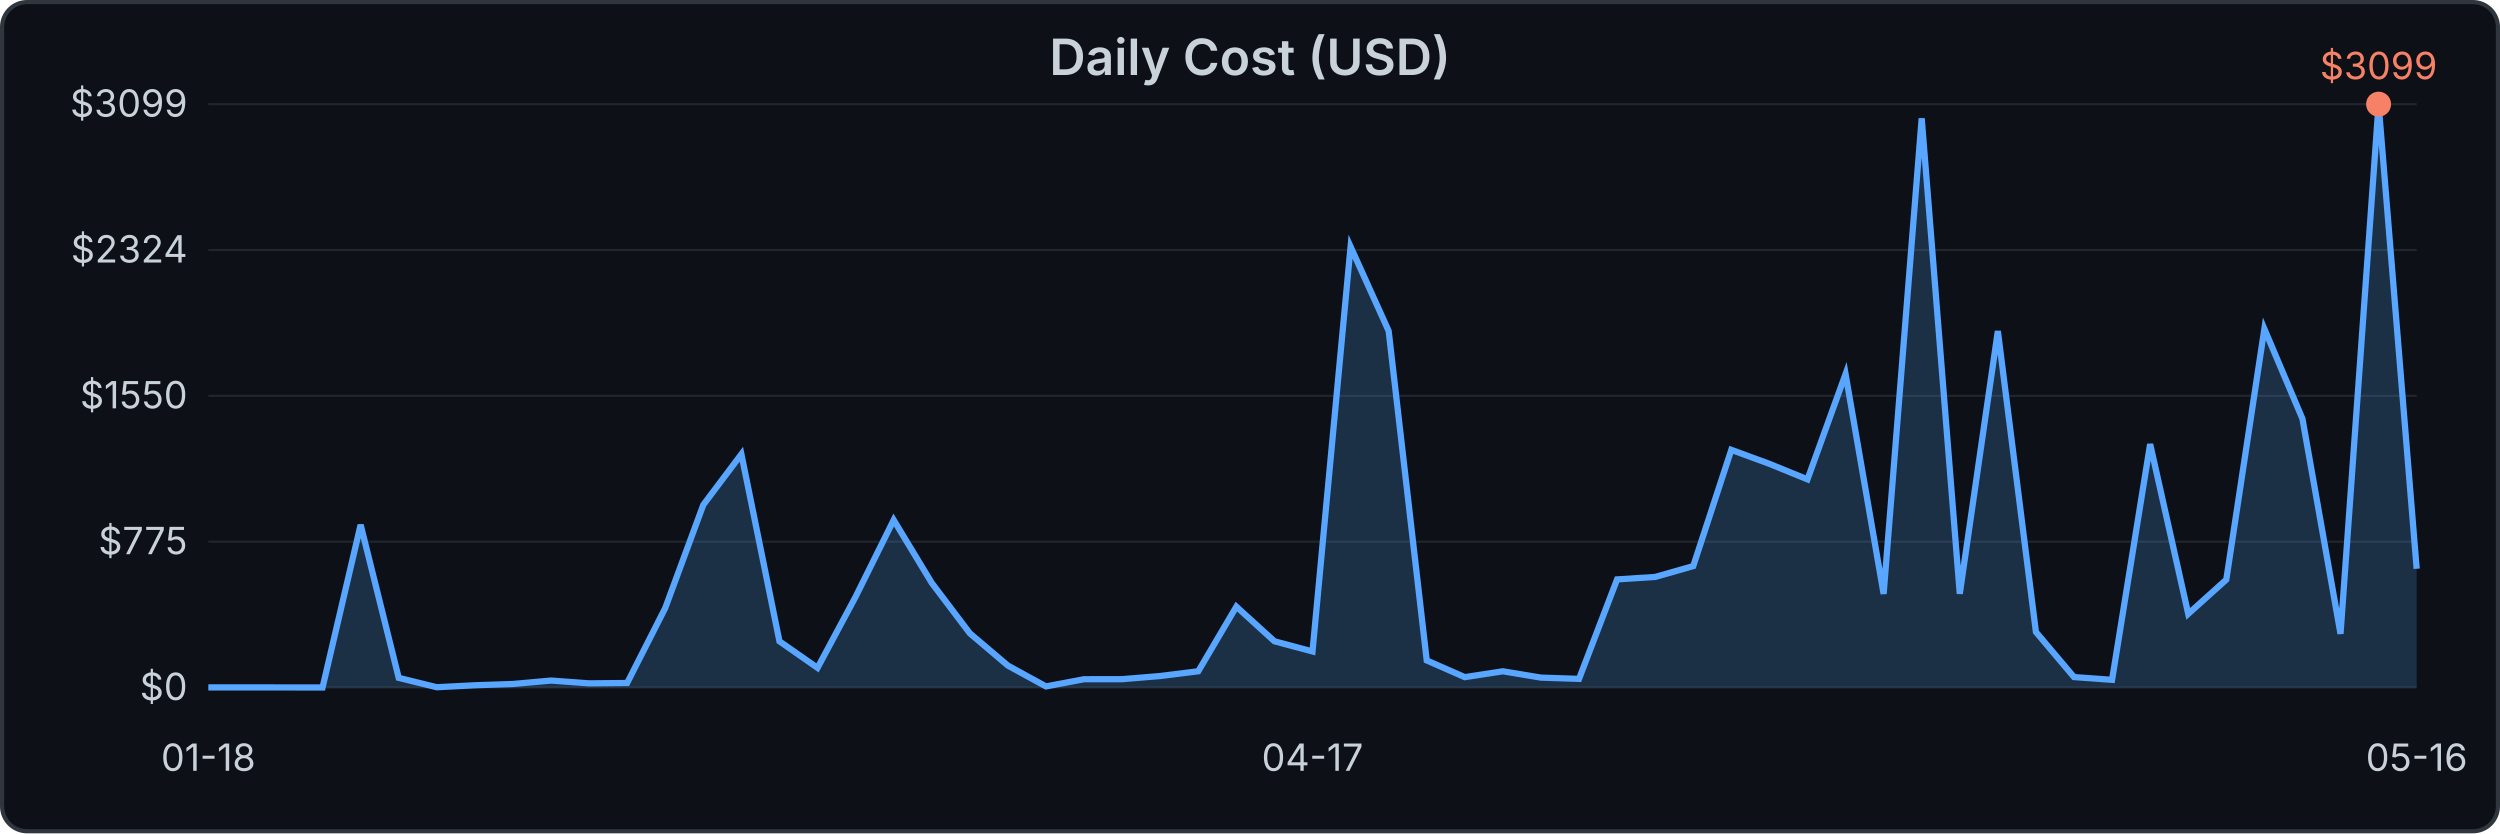
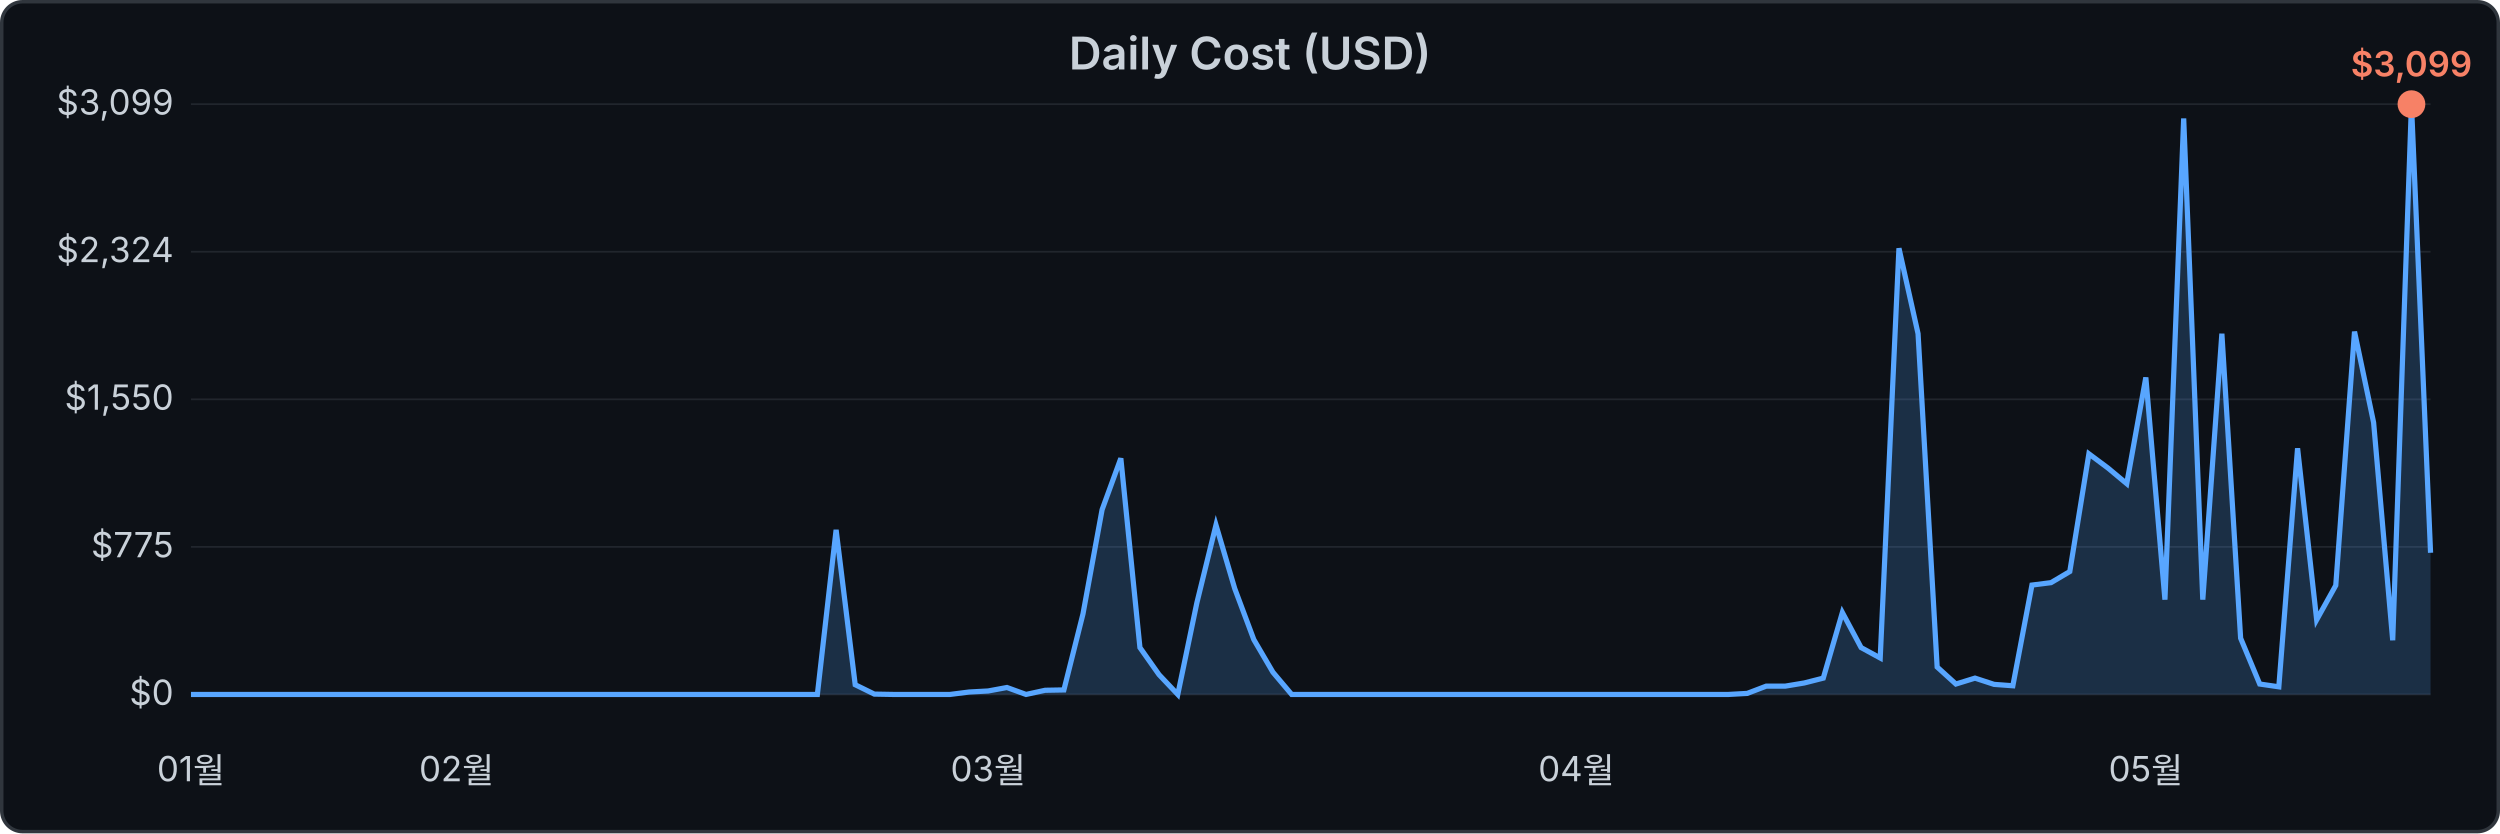
- <svg xmlns="http://www.w3.org/2000/svg" width="600" height="200">
-   <rect x="0.5" y="0.5" width="599" height="199" rx="6" fill="#0d1117" stroke="#30363d" />
-   <text x="300" y="18" font-family="-apple-system,sans-serif" font-size="12" font-weight="600" fill="#c9d1d9" text-anchor="middle">Daily Cost (USD)</text>
-   <line x1="50" y1="25.0" x2="580" y2="25.0" stroke="#21262d" stroke-width="0.5" />
-   <text x="45" y="28.0" font-family="-apple-system,sans-serif" font-size="9" fill="#c9d1d9" text-anchor="end">$3099</text>
-   <line x1="50" y1="60.0" x2="580" y2="60.0" stroke="#21262d" stroke-width="0.5" />
-   <text x="45" y="63.0" font-family="-apple-system,sans-serif" font-size="9" fill="#c9d1d9" text-anchor="end">$2324</text>
-   <line x1="50" y1="95.0" x2="580" y2="95.0" stroke="#21262d" stroke-width="0.5" />
-   <text x="45" y="98.0" font-family="-apple-system,sans-serif" font-size="9" fill="#c9d1d9" text-anchor="end">$1550</text>
-   <line x1="50" y1="130.0" x2="580" y2="130.0" stroke="#21262d" stroke-width="0.5" />
-   <text x="45" y="133.0" font-family="-apple-system,sans-serif" font-size="9" fill="#c9d1d9" text-anchor="end">$775</text>
-   <line x1="50" y1="165.0" x2="580" y2="165.0" stroke="#21262d" stroke-width="0.5" />
-   <text x="45" y="168.0" font-family="-apple-system,sans-serif" font-size="9" fill="#c9d1d9" text-anchor="end">$0</text>
-   <text x="50.0" y="185" font-family="-apple-system,sans-serif" font-size="9" fill="#c9d1d9" text-anchor="middle">01-18</text>
-   <text x="315.0" y="185" font-family="-apple-system,sans-serif" font-size="9" fill="#c9d1d9" text-anchor="middle">04-17</text>
-   <text x="580.0" y="185" font-family="-apple-system,sans-serif" font-size="9" fill="#c9d1d9" text-anchor="middle">05-16</text>
-   <path d="M50,165 L 50.0,164.974 L 59.138,164.974 L 68.276,164.985 L 77.414,164.989 L 86.552,125.958 L 95.69,162.686 L 104.828,164.934 L 113.966,164.463 L 123.103,164.159 L 132.241,163.332 L 141.379,164.005 L 150.517,163.918 L 159.655,145.93 L 168.793,121.163 L 177.931,109.003 L 187.069,153.91 L 196.207,160.286 L 205.345,143.223 L 214.483,124.799 L 223.621,139.905 L 232.759,151.993 L 241.897,159.744 L 251.034,164.741 L 260.172,163.016 L 269.31,163.002 L 278.448,162.247 L 287.586,161.104 L 296.724,145.591 L 305.862,153.907 L 315.0,156.346 L 324.138,59.202 L 333.276,79.426 L 342.414,158.503 L 351.552,162.517 L 360.69,161.109 L 369.828,162.628 L 378.966,162.933 L 388.103,139.053 L 397.241,138.469 L 406.379,135.86 L 415.517,107.963 L 424.655,111.321 L 433.793,115.05 L 442.931,89.774 L 452.069,142.535 L 461.207,28.397 L 470.345,142.504 L 479.483,79.455 L 488.621,151.678 L 497.759,162.496 L 506.897,163.16 L 516.034,106.589 L 525.172,147.323 L 534.31,139.112 L 543.448,78.932 L 552.586,100.502 L 561.724,152.114 L 570.862,25.0 L 580.0,136.509 L 580,165 Z" fill="rgba(88,166,255,0.2)" />
-   <path d="M 50.0,164.974 L 59.138,164.974 L 68.276,164.985 L 77.414,164.989 L 86.552,125.958 L 95.69,162.686 L 104.828,164.934 L 113.966,164.463 L 123.103,164.159 L 132.241,163.332 L 141.379,164.005 L 150.517,163.918 L 159.655,145.93 L 168.793,121.163 L 177.931,109.003 L 187.069,153.91 L 196.207,160.286 L 205.345,143.223 L 214.483,124.799 L 223.621,139.905 L 232.759,151.993 L 241.897,159.744 L 251.034,164.741 L 260.172,163.016 L 269.31,163.002 L 278.448,162.247 L 287.586,161.104 L 296.724,145.591 L 305.862,153.907 L 315.0,156.346 L 324.138,59.202 L 333.276,79.426 L 342.414,158.503 L 351.552,162.517 L 360.69,161.109 L 369.828,162.628 L 378.966,162.933 L 388.103,139.053 L 397.241,138.469 L 406.379,135.86 L 415.517,107.963 L 424.655,111.321 L 433.793,115.05 L 442.931,89.774 L 452.069,142.535 L 461.207,28.397 L 470.345,142.504 L 479.483,79.455 L 488.621,151.678 L 497.759,162.496 L 506.897,163.16 L 516.034,106.589 L 525.172,147.323 L 534.31,139.112 L 543.448,78.932 L 552.586,100.502 L 561.724,152.114 L 570.862,25.0 L 580.0,136.509" stroke="#58a6ff" stroke-width="1.5" fill="none" />
-   <circle cx="570.862" cy="25.0" r="3" fill="#f78166" />
-   <text x="570.862" y="19.0" font-family="-apple-system,sans-serif" font-size="9" fill="#f78166" text-anchor="middle">$3099</text>
+ <svg xmlns="http://www.w3.org/2000/svg" width="720" height="240" viewBox="0 0 720 240">
+   <rect x="0.5" y="0.5" width="719" height="239" rx="6" fill="#0d1117" stroke="#30363d" />
+   <text x="360" y="20" font-family="-apple-system,sans-serif" font-size="13" font-weight="600" fill="#c9d1d9" text-anchor="middle">Daily Cost (USD)</text>
+   <line x1="55" y1="30.0" x2="700" y2="30.0" stroke="#21262d" stroke-width="0.5" />
+   <text x="50" y="33.0" font-family="-apple-system,sans-serif" font-size="10" fill="#c9d1d9" text-anchor="end">$3,099</text>
+   <line x1="55" y1="72.5" x2="700" y2="72.5" stroke="#21262d" stroke-width="0.5" />
+   <text x="50" y="75.5" font-family="-apple-system,sans-serif" font-size="10" fill="#c9d1d9" text-anchor="end">$2,324</text>
+   <line x1="55" y1="115.0" x2="700" y2="115.0" stroke="#21262d" stroke-width="0.5" />
+   <text x="50" y="118.0" font-family="-apple-system,sans-serif" font-size="10" fill="#c9d1d9" text-anchor="end">$1,550</text>
+   <line x1="55" y1="157.5" x2="700" y2="157.5" stroke="#21262d" stroke-width="0.5" />
+   <text x="50" y="160.5" font-family="-apple-system,sans-serif" font-size="10" fill="#c9d1d9" text-anchor="end">$775</text>
+   <line x1="55" y1="200.0" x2="700" y2="200.0" stroke="#21262d" stroke-width="0.5" />
+   <text x="50" y="203.0" font-family="-apple-system,sans-serif" font-size="10" fill="#c9d1d9" text-anchor="end">$0</text>
+   <text x="55.0" y="225" font-family="-apple-system,sans-serif" font-size="10" fill="#c9d1d9" text-anchor="middle">01월</text>
+   <text x="131.5" y="225" font-family="-apple-system,sans-serif" font-size="10" fill="#c9d1d9" text-anchor="middle">02월</text>
+   <text x="284.6" y="225" font-family="-apple-system,sans-serif" font-size="10" fill="#c9d1d9" text-anchor="middle">03월</text>
+   <text x="454.0" y="225" font-family="-apple-system,sans-serif" font-size="10" fill="#c9d1d9" text-anchor="middle">04월</text>
+   <text x="618.0" y="225" font-family="-apple-system,sans-serif" font-size="10" fill="#c9d1d9" text-anchor="middle">05월</text>
+   <path d="M55.0,200.0 L 55.0,200.0 L 60.5,200.0 L 65.9,200.0 L 71.4,200.0 L 76.9,200.0 L 82.3,200.0 L 87.8,200.0 L 93.3,200.0 L 98.7,200.0 L 104.2,200.0 L 109.7,200.0 L 115.1,200.0 L 120.6,200.0 L 126.1,200.0 L 131.5,200.0 L 137.0,200.0 L 142.5,200.0 L 147.9,200.0 L 153.4,200.0 L 158.9,200.0 L 164.3,200.0 L 169.8,200.0 L 175.3,200.0 L 180.7,200.0 L 186.2,200.0 L 191.7,200.0 L 197.1,200.0 L 202.6,200.0 L 208.1,200.0 L 213.5,200.0 L 219.0,200.0 L 224.4,200.0 L 229.9,200.0 L 235.4,200.0 L 240.8,152.6 L 246.3,197.2 L 251.8,199.9 L 257.2,200.0 L 262.7,200.0 L 268.2,200.0 L 273.6,200.0 L 279.1,199.3 L 284.6,199.0 L 290.0,198.0 L 295.5,200.0 L 301.0,198.8 L 306.4,198.7 L 311.9,176.8 L 317.4,146.8 L 322.8,132.0 L 328.3,186.5 L 333.8,194.3 L 339.2,200.0 L 344.7,173.6 L 350.2,151.2 L 355.6,169.5 L 361.1,184.2 L 366.6,193.6 L 372.0,200.0 L 377.5,200.0 L 383.0,200.0 L 388.4,200.0 L 393.9,200.0 L 399.4,200.0 L 404.8,200.0 L 410.3,200.0 L 415.8,200.0 L 421.2,200.0 L 426.7,200.0 L 432.2,200.0 L 437.6,200.0 L 443.1,200.0 L 448.6,200.0 L 454.0,200.0 L 459.5,200.0 L 465.0,200.0 L 470.4,200.0 L 475.9,200.0 L 481.4,200.0 L 486.8,200.0 L 492.3,200.0 L 497.8,200.0 L 503.2,199.7 L 508.7,197.6 L 514.2,197.6 L 519.6,196.7 L 525.1,195.3 L 530.6,176.4 L 536.0,186.5 L 541.5,189.5 L 546.9,71.5 L 552.4,96.1 L 557.9,192.1 L 563.3,197.0 L 568.8,195.3 L 574.3,197.1 L 579.7,197.5 L 585.2,168.5 L 590.7,167.8 L 596.1,164.6 L 601.6,130.7 L 607.1,134.8 L 612.5,139.3 L 618.0,108.7 L 623.5,172.7 L 628.9,34.1 L 634.4,172.7 L 639.9,96.1 L 645.3,183.8 L 650.8,197.0 L 656.3,197.8 L 661.7,129.1 L 667.2,178.5 L 672.7,168.6 L 678.1,95.5 L 683.6,121.7 L 689.1,184.4 L 694.5,30.0 L 700.0,159.2 L 700.0,200.0 Z" fill="#58a6ff" fill-opacity="0.2" />
+   <path d="M 55.0,200.0 L 60.5,200.0 L 65.9,200.0 L 71.4,200.0 L 76.9,200.0 L 82.3,200.0 L 87.8,200.0 L 93.3,200.0 L 98.7,200.0 L 104.2,200.0 L 109.7,200.0 L 115.1,200.0 L 120.6,200.0 L 126.1,200.0 L 131.5,200.0 L 137.0,200.0 L 142.5,200.0 L 147.9,200.0 L 153.4,200.0 L 158.9,200.0 L 164.3,200.0 L 169.8,200.0 L 175.3,200.0 L 180.7,200.0 L 186.2,200.0 L 191.7,200.0 L 197.1,200.0 L 202.6,200.0 L 208.1,200.0 L 213.5,200.0 L 219.0,200.0 L 224.4,200.0 L 229.9,200.0 L 235.4,200.0 L 240.8,152.6 L 246.3,197.2 L 251.8,199.9 L 257.2,200.0 L 262.7,200.0 L 268.2,200.0 L 273.6,200.0 L 279.1,199.3 L 284.6,199.0 L 290.0,198.0 L 295.5,200.0 L 301.0,198.8 L 306.4,198.7 L 311.9,176.8 L 317.4,146.8 L 322.8,132.0 L 328.3,186.5 L 333.8,194.3 L 339.2,200.0 L 344.7,173.6 L 350.2,151.2 L 355.6,169.5 L 361.1,184.2 L 366.6,193.6 L 372.0,200.0 L 377.5,200.0 L 383.0,200.0 L 388.4,200.0 L 393.9,200.0 L 399.4,200.0 L 404.8,200.0 L 410.3,200.0 L 415.8,200.0 L 421.2,200.0 L 426.7,200.0 L 432.2,200.0 L 437.6,200.0 L 443.1,200.0 L 448.6,200.0 L 454.0,200.0 L 459.5,200.0 L 465.0,200.0 L 470.4,200.0 L 475.9,200.0 L 481.4,200.0 L 486.8,200.0 L 492.3,200.0 L 497.8,200.0 L 503.2,199.7 L 508.7,197.6 L 514.2,197.6 L 519.6,196.7 L 525.1,195.3 L 530.6,176.4 L 536.0,186.5 L 541.5,189.5 L 546.9,71.5 L 552.4,96.1 L 557.9,192.1 L 563.3,197.0 L 568.8,195.3 L 574.3,197.1 L 579.7,197.5 L 585.2,168.5 L 590.7,167.8 L 596.1,164.6 L 601.6,130.7 L 607.1,134.8 L 612.5,139.3 L 618.0,108.7 L 623.5,172.7 L 628.9,34.1 L 634.4,172.7 L 639.9,96.1 L 645.3,183.8 L 650.8,197.0 L 656.3,197.8 L 661.7,129.1 L 667.2,178.5 L 672.7,168.6 L 678.1,95.5 L 683.6,121.7 L 689.1,184.4 L 694.5,30.0 L 700.0,159.2" stroke="#58a6ff" stroke-width="1.5" fill="none" />
+   <circle cx="694.5" cy="30.0" r="4" fill="#f78166" />
+   <text x="694.5" y="22.0" font-family="-apple-system,sans-serif" font-size="10" font-weight="600" fill="#f78166" text-anchor="middle">$3,099</text>
</svg>
